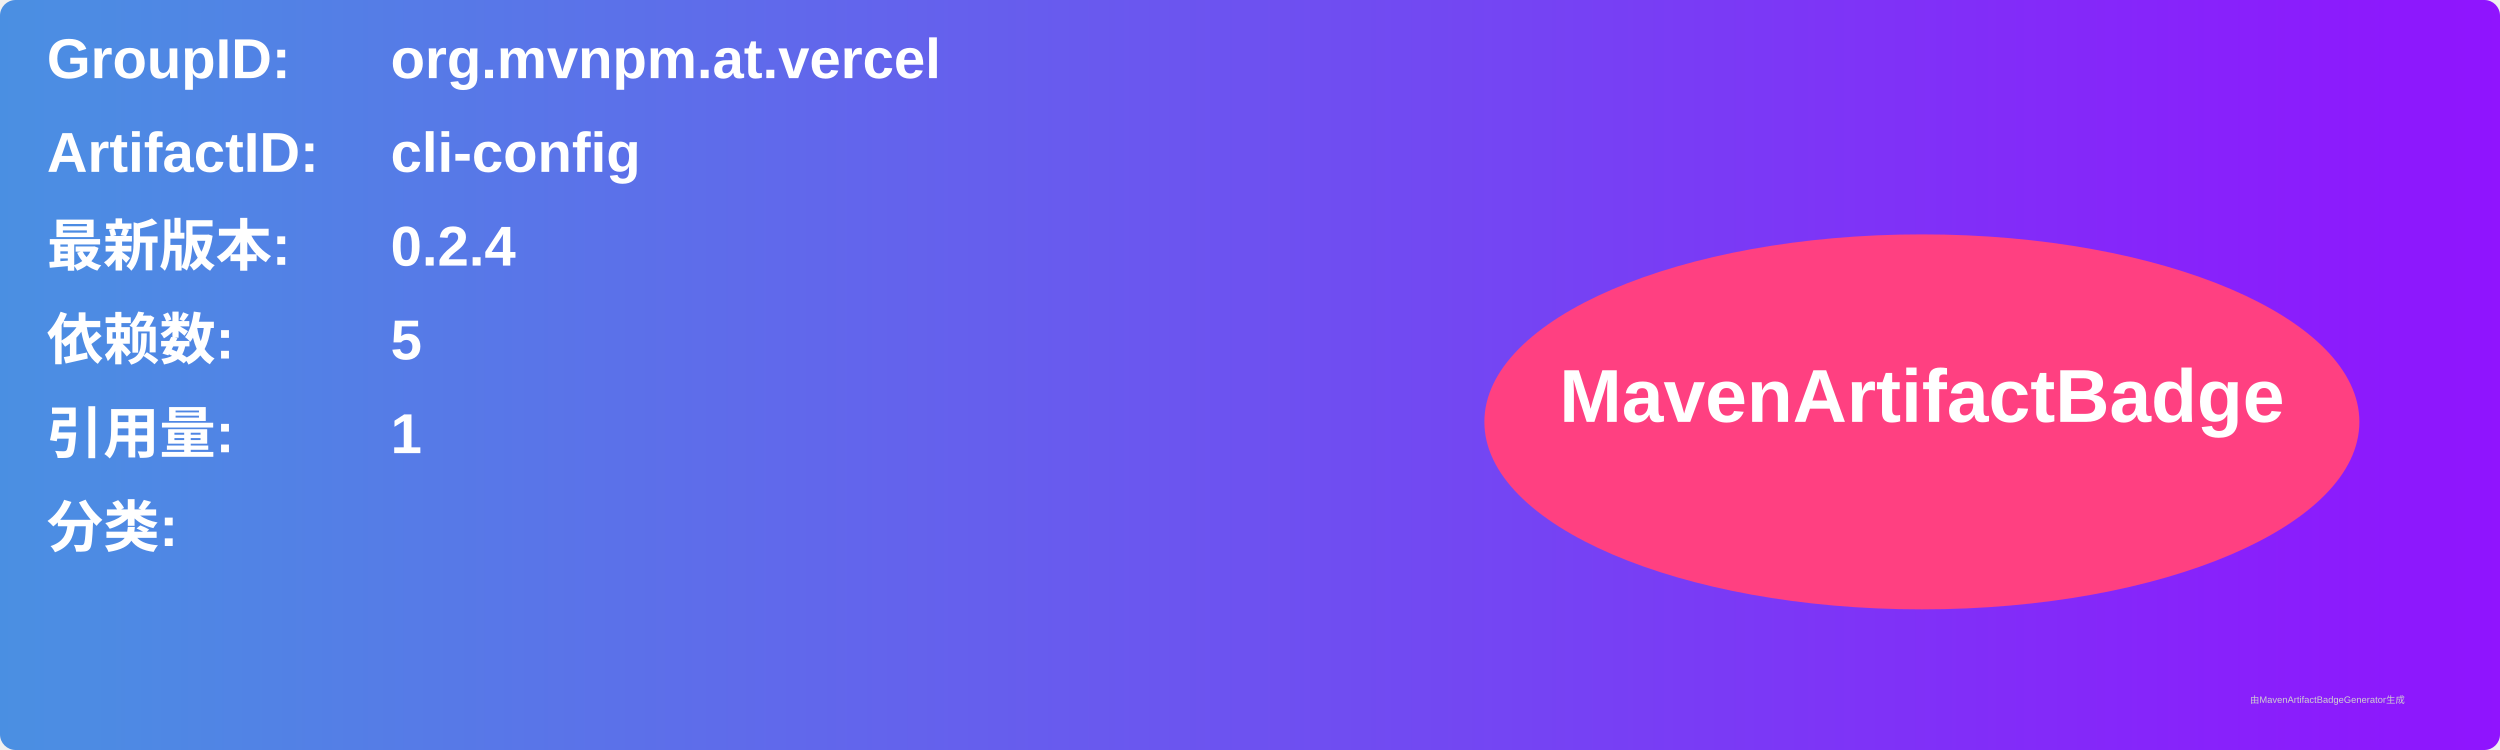
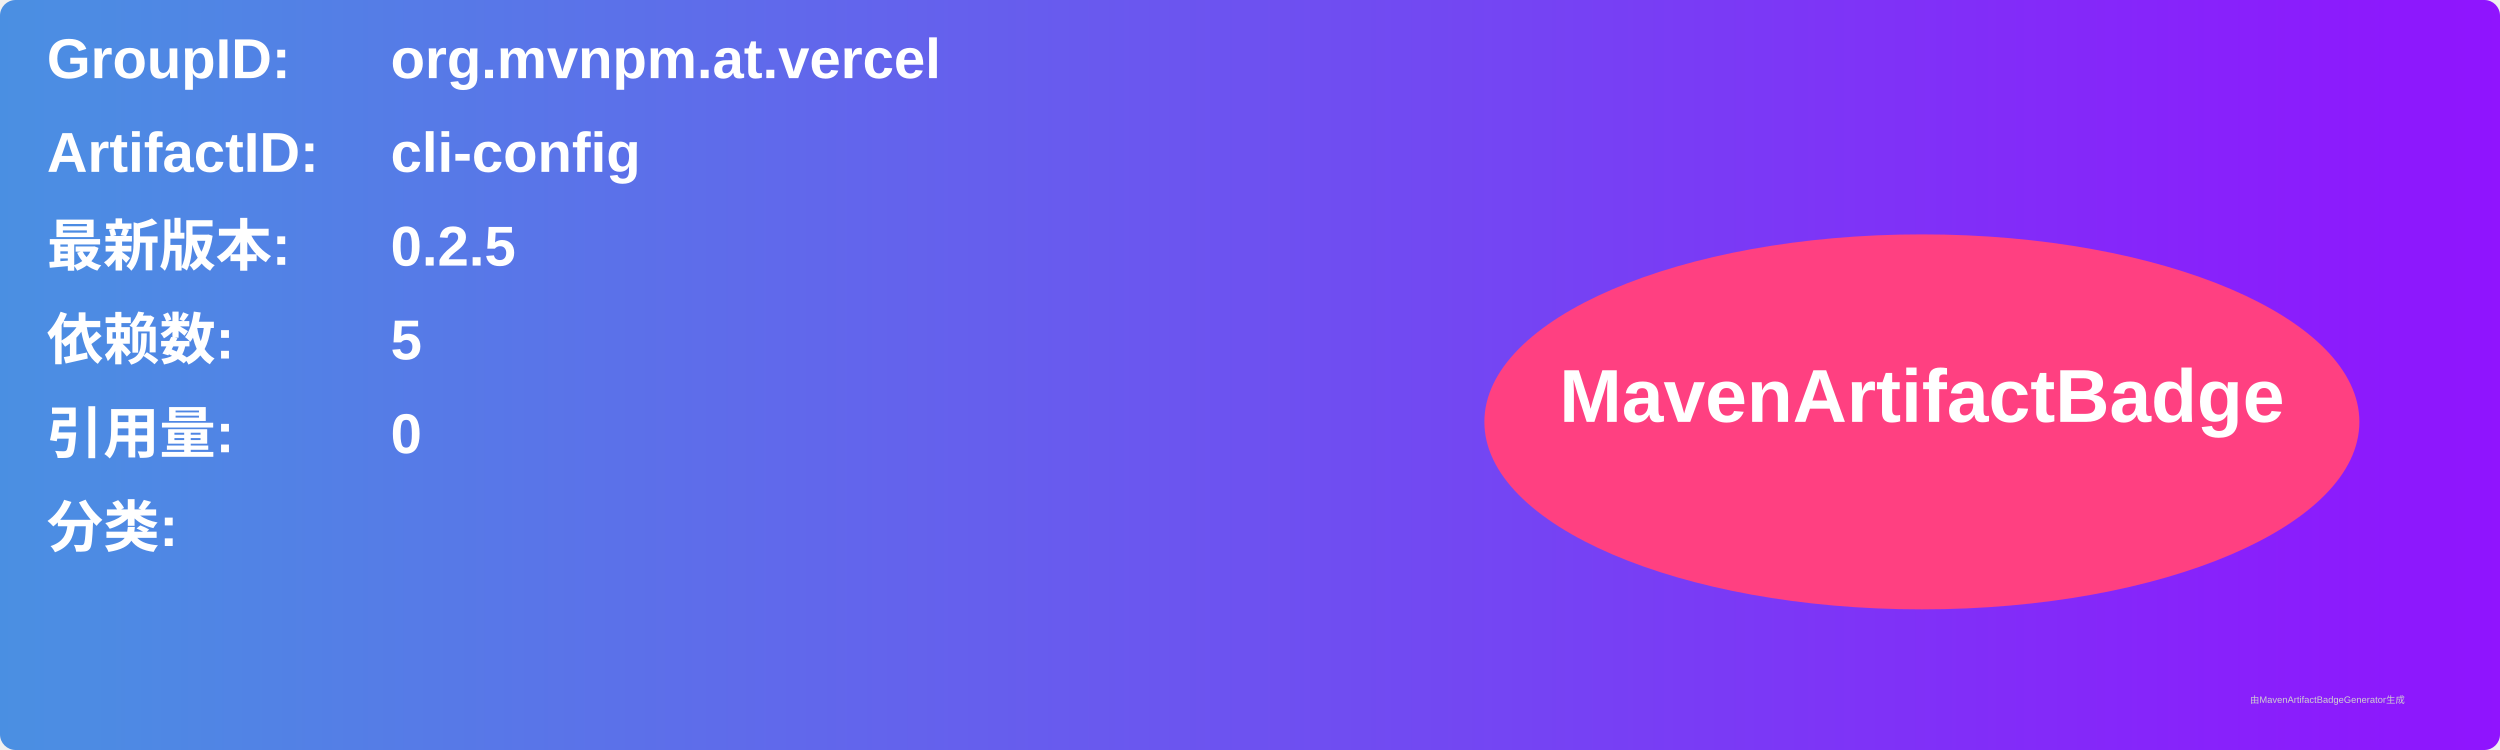
<svg xmlns="http://www.w3.org/2000/svg" width="800" height="240" viewBox="0 0 800 240">
  <linearGradient id="grad" x1="0%" y1="0%" x2="100%" y2="0%">
    <stop offset="0%" stop-color="#4a90e2" />
    <stop offset="100%" stop-color="#9013fe" />
  </linearGradient>
  <rect width="100%" height="100%" rx="5" ry="5" fill="url(#grad)" />
  <g transform="translate(15, 15)">
    <text x="0" y="10" font-family="Arial" font-size="18" fill="white" font-weight="bold" width="260">GroupID:</text>
    <text x="110" y="10" font-family="Arial" font-size="18" fill="white" font-weight="bold" width="460">org.mvnpm.at.vercel</text>
    <text x="0" y="40" font-family="Arial" font-size="18" fill="white" font-weight="bold" width="260">ArtifactID:</text>
    <text x="110" y="40" font-family="Arial" font-size="18" fill="white" font-weight="bold" width="460">cli-config</text>
    <text x="0" y="70" font-family="Arial" font-size="18" fill="white" font-weight="bold">最新版本:</text>
    <text x="110" y="70" font-family="Arial" font-size="18" fill="white" font-weight="bold">
-       <tspan font-weight="bold">0.2.4</tspan>
+       <tspan font-weight="bold">0.2.5</tspan>
    </text>
    <text x="0" y="100" font-family="Arial" font-size="18" fill="white" font-weight="bold">依赖数: </text>
    <text x="110" y="100" font-family="Arial" font-size="18" fill="white">
      <tspan font-weight="bold">5</tspan>
    </text>
    <text x="0" y="130" font-family="Arial" font-size="18" fill="white" font-weight="bold">引用量: </text>
    <text x="110" y="130" font-family="Arial" font-size="18" fill="white">
-       <tspan font-weight="bold">1</tspan>
+       <tspan font-weight="bold">0</tspan>
    </text>
    <text x="0" y="160" font-family="Arial" font-size="18" fill="white" font-weight="bold">分类:</text>
    <text x="10" y="190" font-family="Arial" font-size="10" fill="white">
      <tspan font-weight="bold" />
    </text>
    <ellipse cx="600" cy="120" rx="140" ry="60" fill="#ff4081" />
    <text x="600" y="120" text-anchor="middle" font-family="Arial" font-size="24" fill="white" font-weight="bold">MavenArtifactBadge</text>
  </g>
  <text x="720" y="225" font-family="Arial" font-size="3" fill="#d0d0d0">由MavenArtifactBadgeGenerator生成</text>
</svg>
